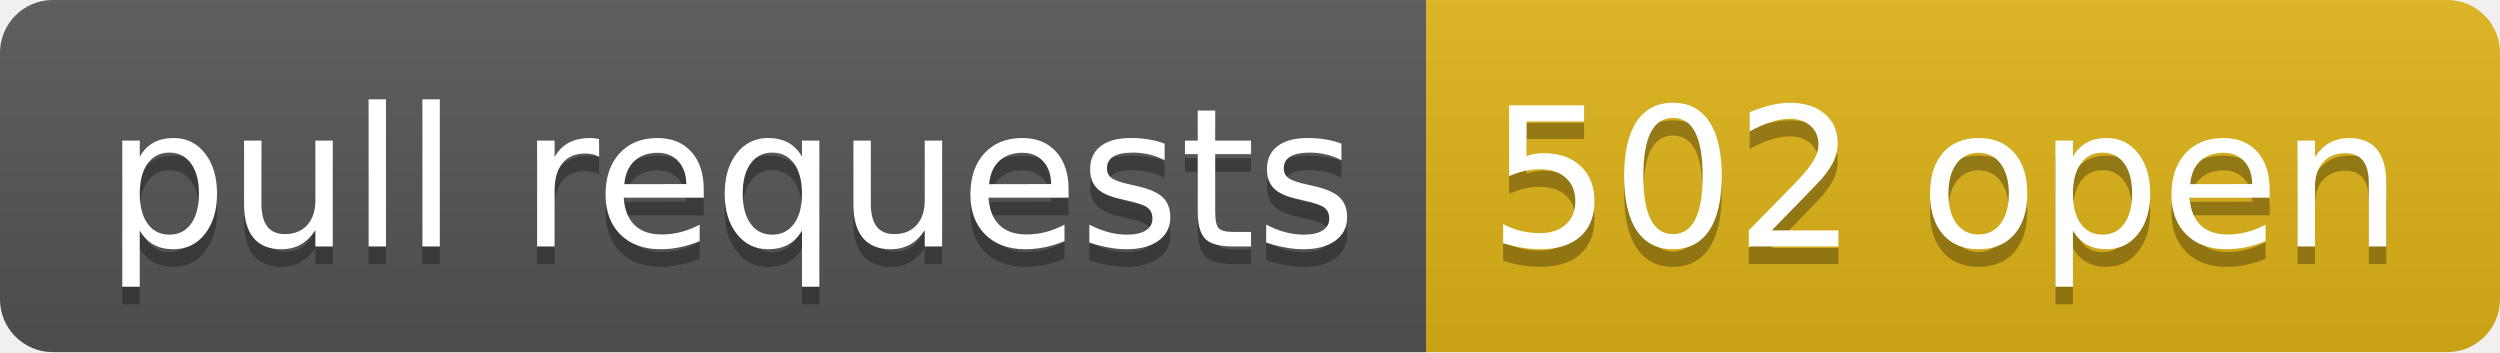
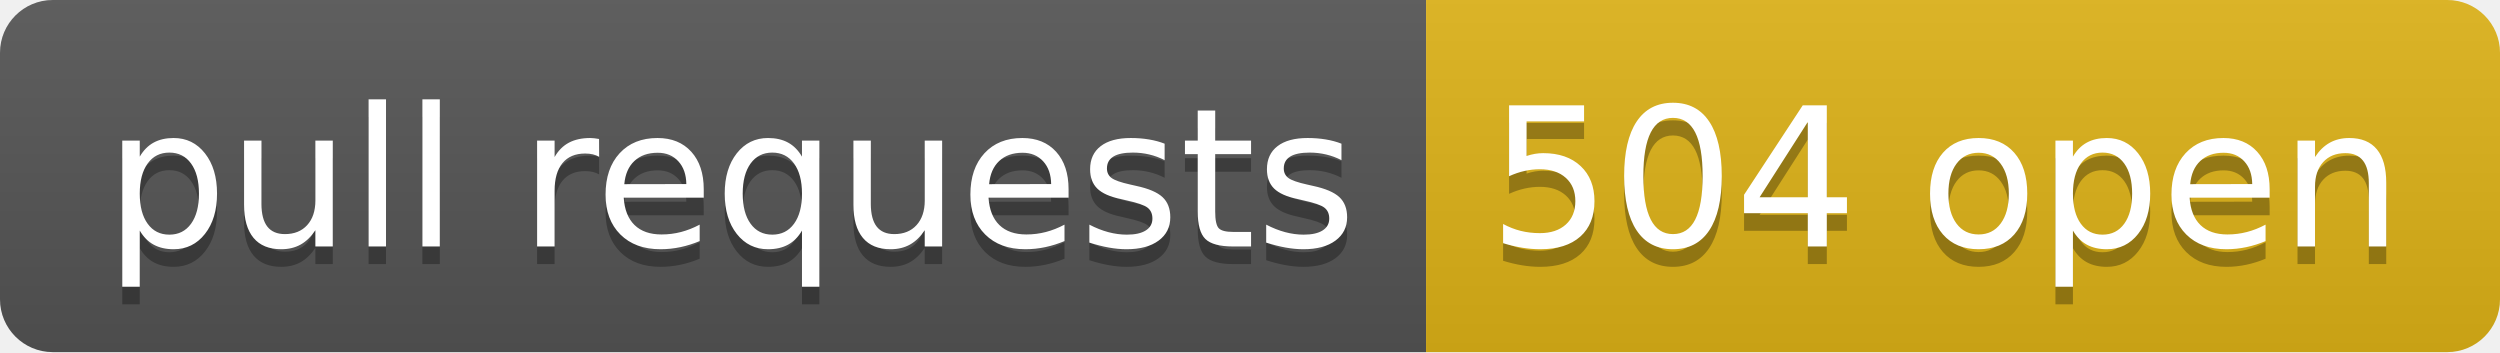
- <svg xmlns="http://www.w3.org/2000/svg" width="142" height="20" role="img" aria-label="pull requests: 502 open">
+ <svg xmlns="http://www.w3.org/2000/svg" width="142" height="20" role="img" aria-label="pull requests: 504 open">
  <linearGradient id="s" x2="0" y2="100%">
    <stop offset="0" stop-color="#bbb" stop-opacity=".1" />
    <stop offset="1" stop-opacity=".1" />
  </linearGradient>
  <clipPath id="r">
    <rect width="142" height="20" rx="3" fill="#fff" />
  </clipPath>
  <g clip-path="url(#r)">
    <rect width="81" height="20" fill="#555" />
    <rect x="81" width="61" height="20" fill="#dfb317" />
    <rect width="142" height="20" fill="url(#s)" />
  </g>
  <g fill="#fff" text-anchor="middle" font-family="Verdana,Geneva,DejaVu Sans,sans-serif" text-rendering="geometricPrecision" font-size="110">
    <text aria-hidden="true" x="415" y="150" fill="#010101" fill-opacity=".3" transform="scale(.1)" textLength="710">pull requests</text>
    <text x="415" y="140" transform="scale(.1)" fill="#fff" textLength="710">pull requests</text>
-     <text aria-hidden="true" x="1105" y="150" fill="#010101" fill-opacity=".3" transform="scale(.1)" textLength="510">502 open</text>
-     <text x="1105" y="140" transform="scale(.1)" fill="#fff" textLength="510">502 open</text>
+     <text aria-hidden="true" x="1105" y="150" fill="#010101" fill-opacity=".3" transform="scale(.1)" textLength="510">504 open</text>
+     <text x="1105" y="140" transform="scale(.1)" fill="#fff" textLength="510">504 open</text>
  </g>
</svg>
